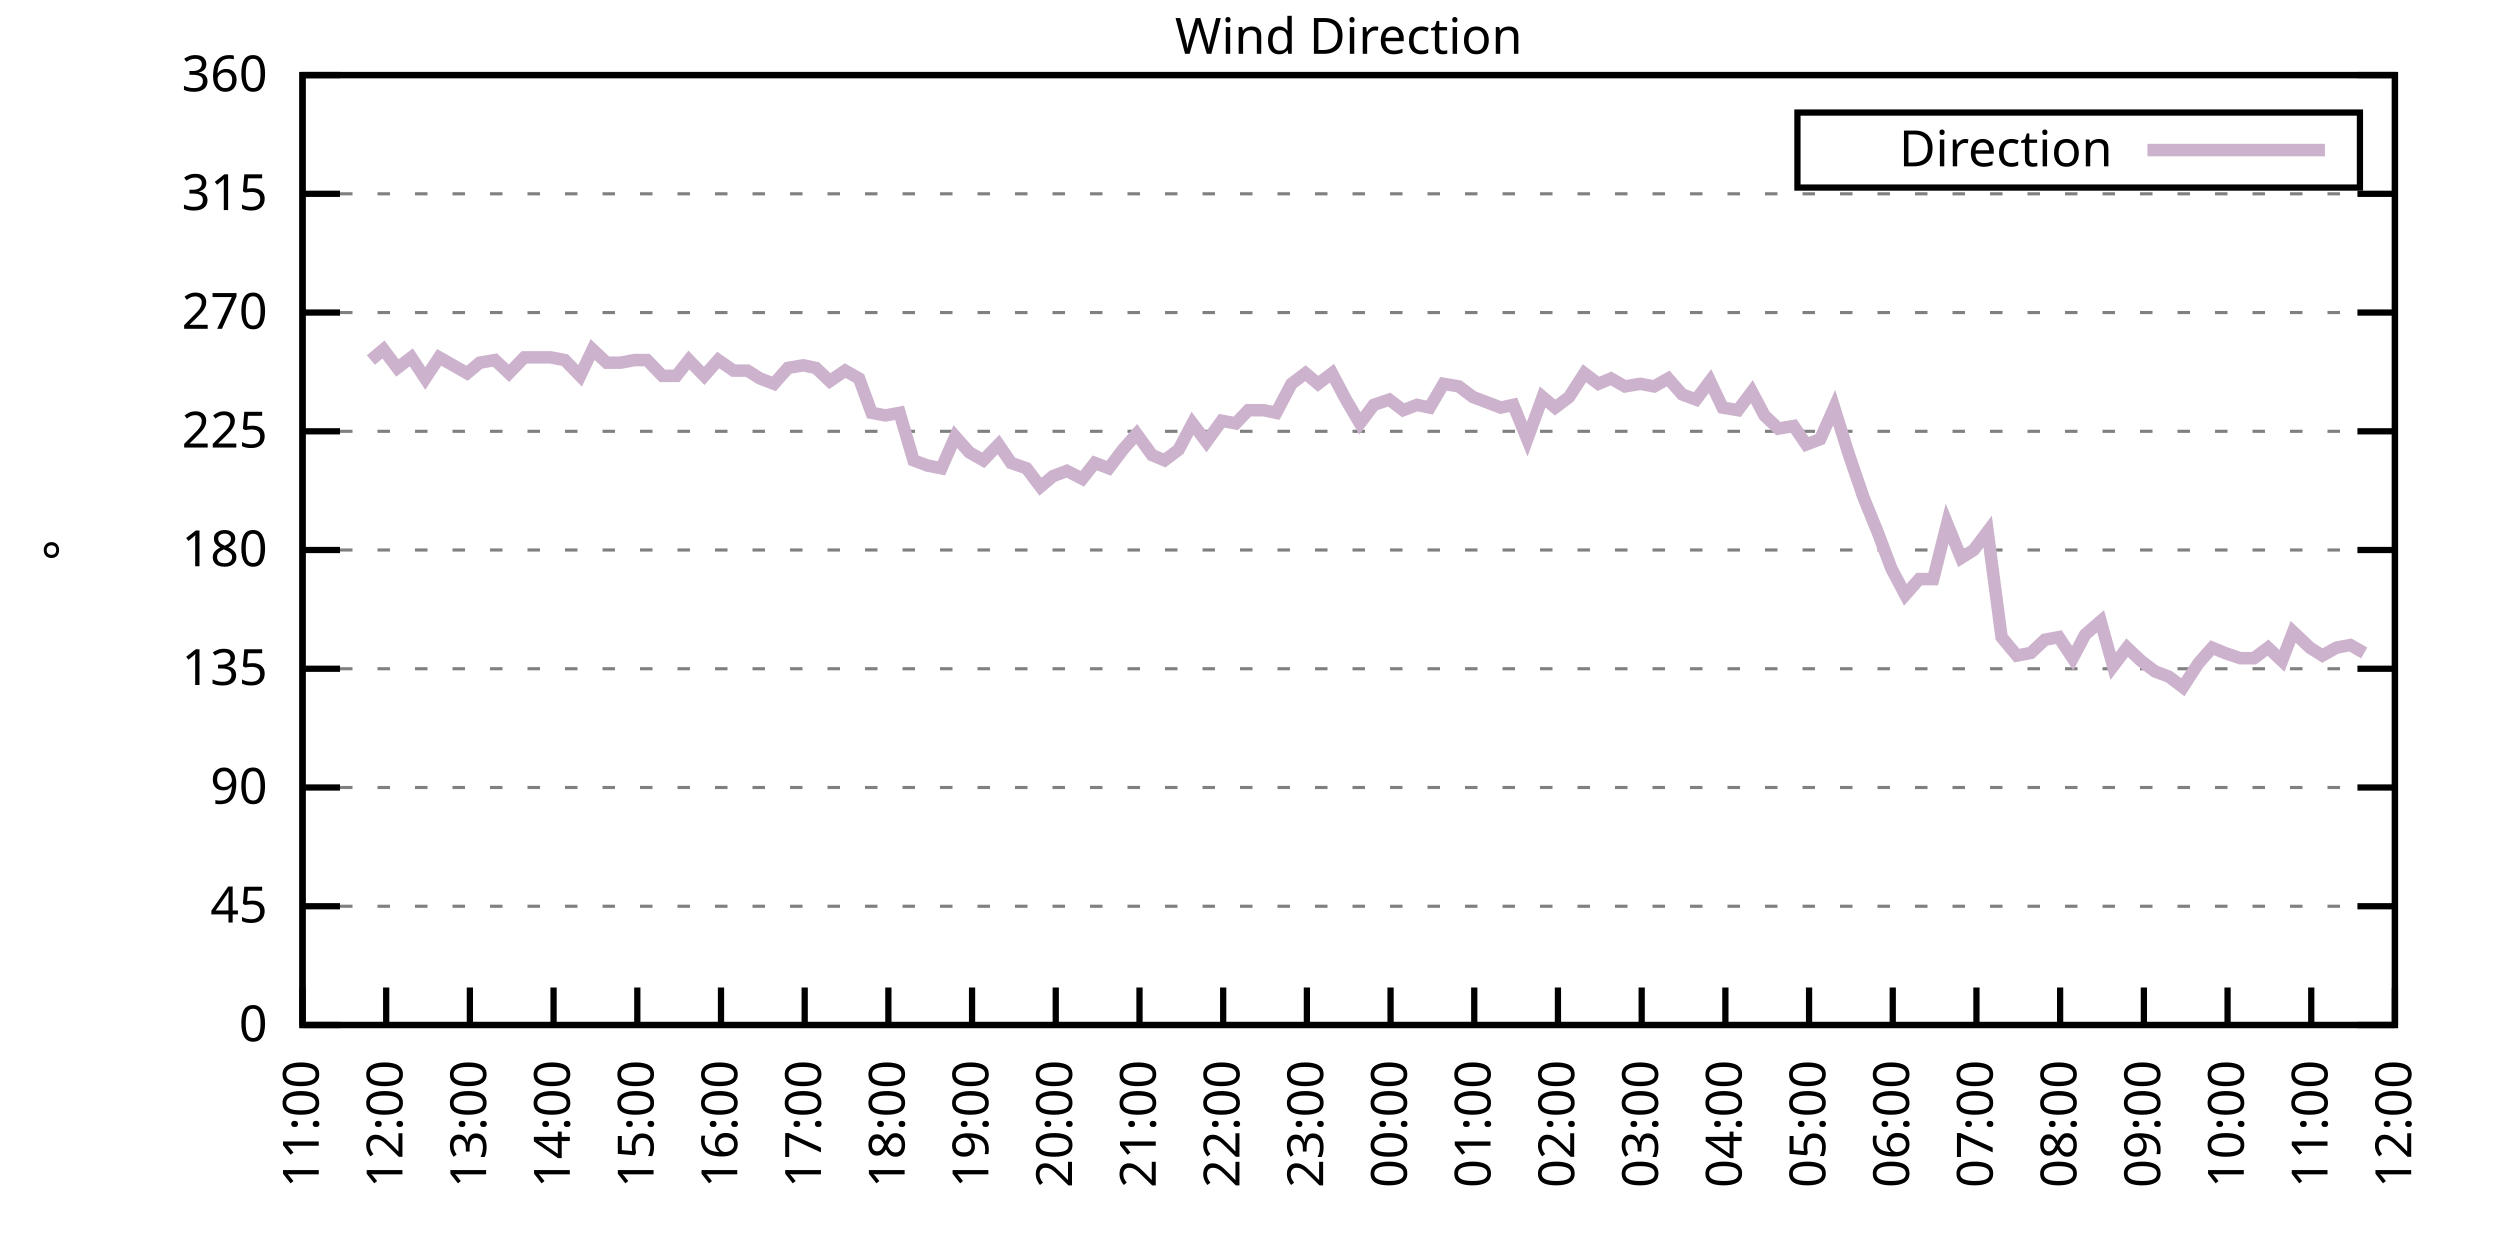
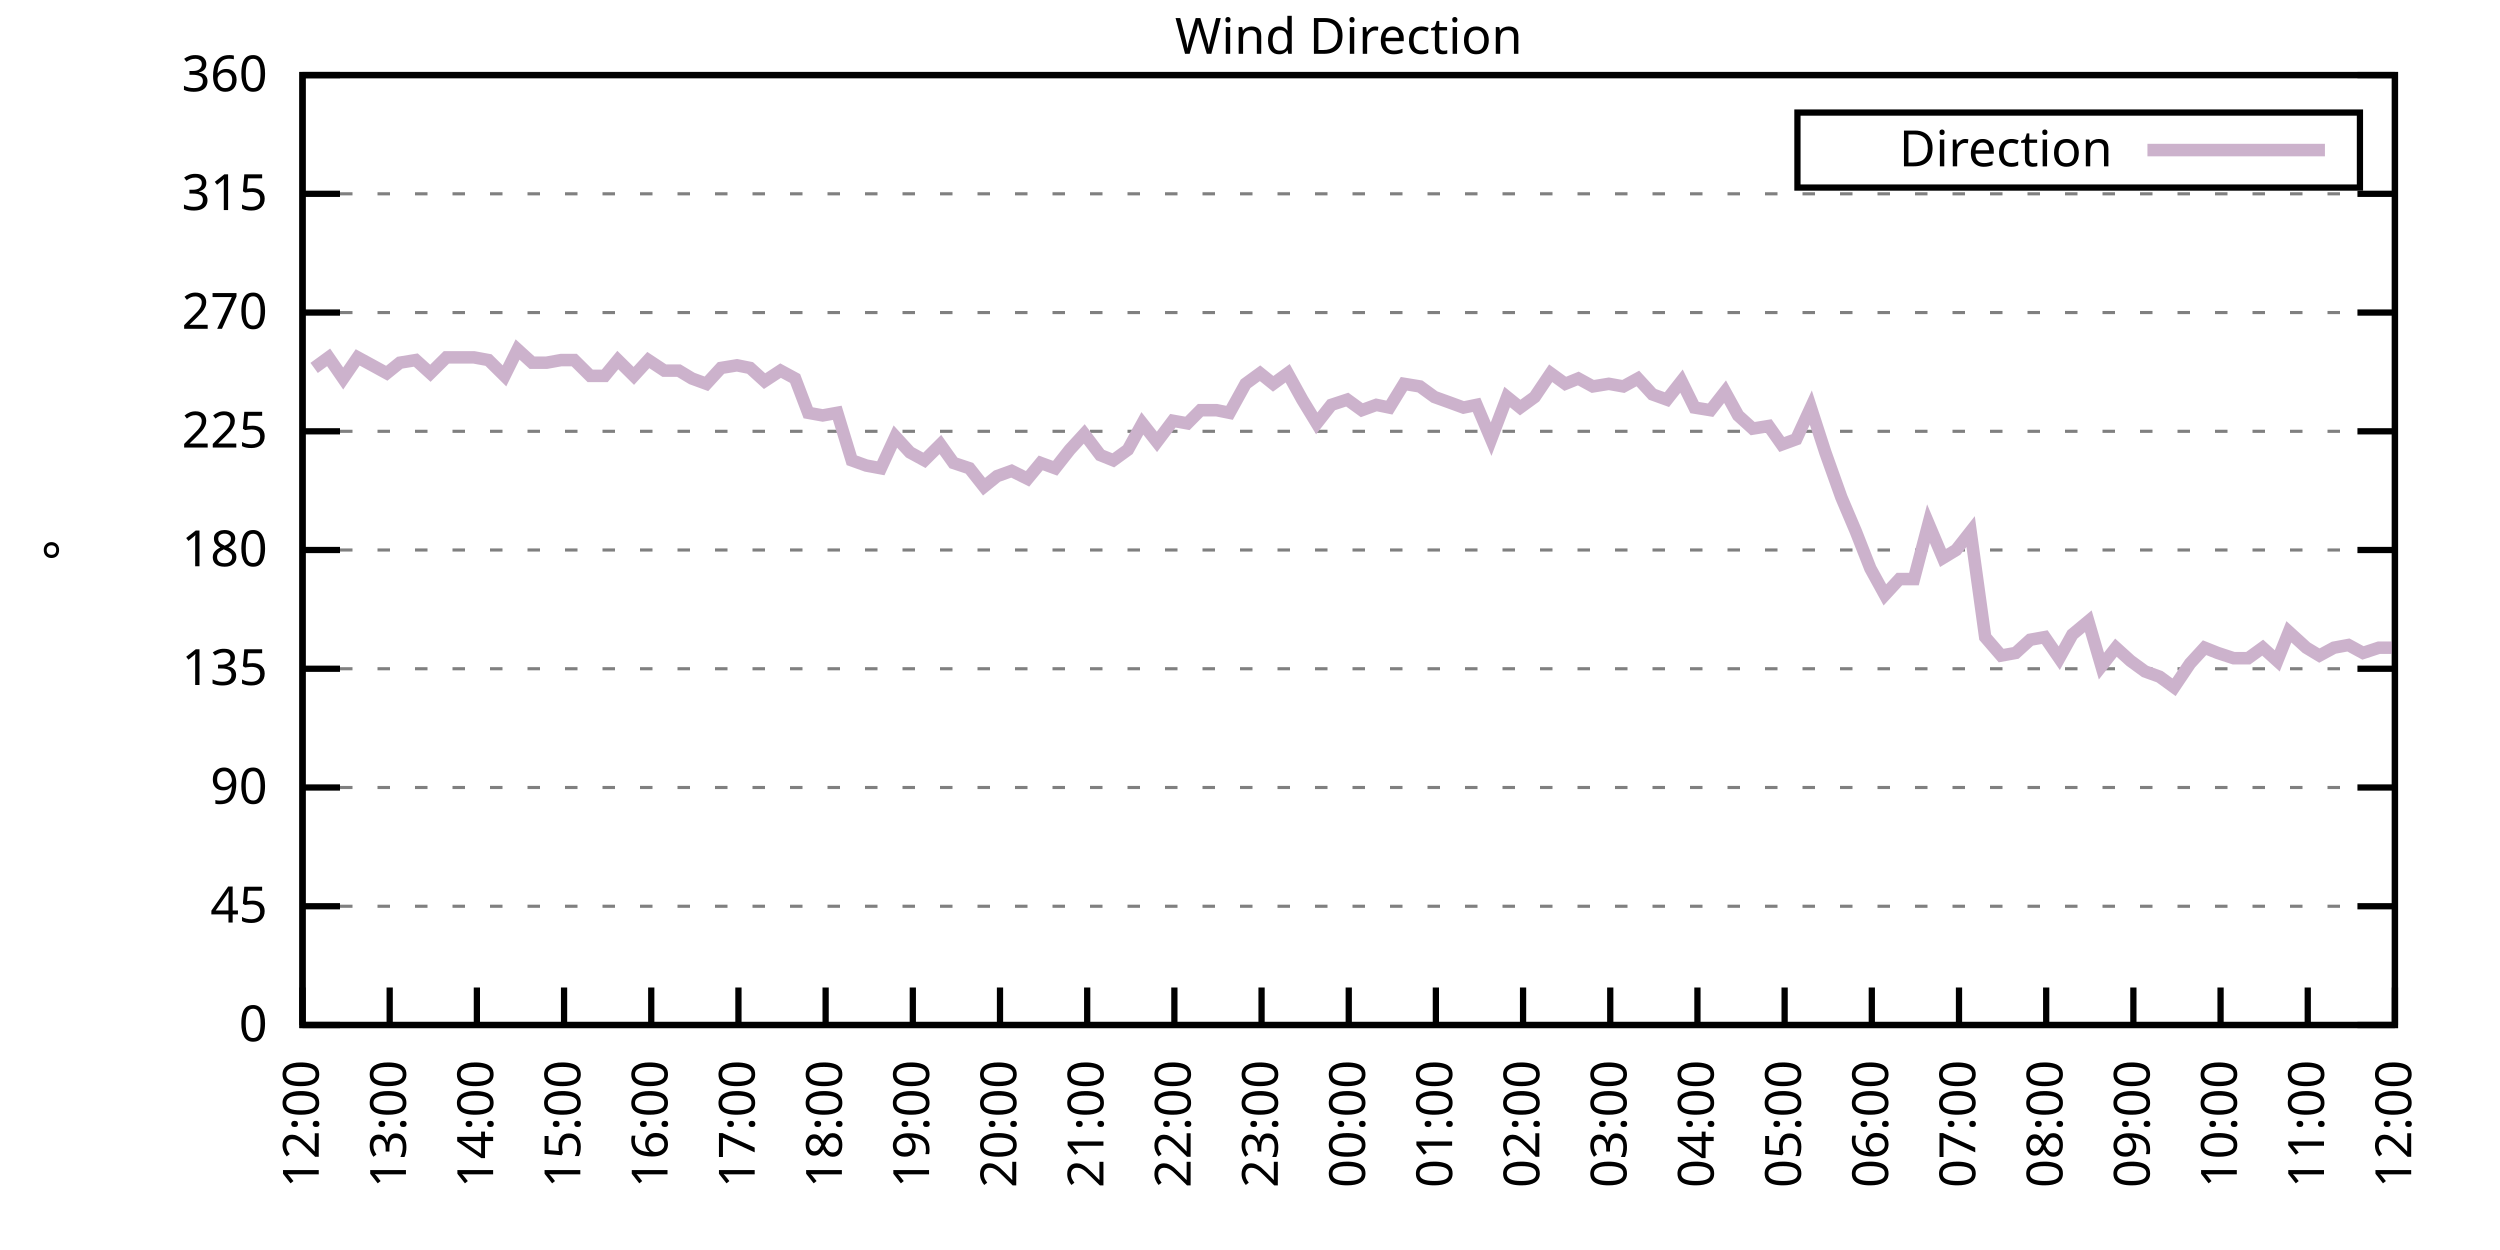
<svg xmlns="http://www.w3.org/2000/svg" xmlns:xlink="http://www.w3.org/1999/xlink" width="400" height="200" viewBox="0 0 400 200">
  <g id="gnuplot_canvas">
    <rect x="0" y="0" width="400" height="200" fill="none" />
    <defs>
      <circle id="gpDot" r="0.5" stroke-width="0.5" stroke="currentColor" />
      <path id="gpPt0" stroke-width="0.333" stroke="currentColor" d="M-1,0 h2 M0,-1 v2" />
      <path id="gpPt1" stroke-width="0.333" stroke="currentColor" d="M-1,-1 L1,1 M1,-1 L-1,1" />
      <path id="gpPt2" stroke-width="0.333" stroke="currentColor" d="M-1,0 L1,0 M0,-1 L0,1 M-1,-1 L1,1 M-1,1 L1,-1" />
      <rect id="gpPt3" stroke-width="0.333" stroke="currentColor" x="-1" y="-1" width="2" height="2" />
      <rect id="gpPt4" stroke-width="0.333" stroke="currentColor" fill="currentColor" x="-1" y="-1" width="2" height="2" />
      <circle id="gpPt5" stroke-width="0.333" stroke="currentColor" cx="0" cy="0" r="1" />
      <use xlink:href="#gpPt5" id="gpPt6" fill="currentColor" stroke="none" />
      <path id="gpPt7" stroke-width="0.333" stroke="currentColor" d="M0,-1.33 L-1.33,0.67 L1.33,0.67 z" />
      <use xlink:href="#gpPt7" id="gpPt8" fill="currentColor" stroke="none" />
      <use xlink:href="#gpPt7" id="gpPt9" stroke="currentColor" transform="rotate(180)" />
      <use xlink:href="#gpPt9" id="gpPt10" fill="currentColor" stroke="none" />
      <use xlink:href="#gpPt3" id="gpPt11" stroke="currentColor" transform="rotate(45)" />
      <use xlink:href="#gpPt11" id="gpPt12" fill="currentColor" stroke="none" />
      <path id="gpPt13" stroke-width="0.333" stroke="currentColor" d="M0,1.330 L1.265,0.411 L0.782,-1.067 L-0.782,-1.076 L-1.265,0.411 z" />
      <use xlink:href="#gpPt13" id="gpPt14" fill="currentColor" stroke="none" />
      <filter id="textbox" filterUnits="objectBoundingBox" x="0" y="0" height="1" width="1">
        <feFlood flood-color="white" flood-opacity="1" result="bgnd" />
        <feComposite in="SourceGraphic" in2="bgnd" operator="atop" />
      </filter>
      <filter id="greybox" filterUnits="objectBoundingBox" x="0" y="0" height="1" width="1">
        <feFlood flood-color="lightgrey" flood-opacity="1" result="grey" />
        <feComposite in="SourceGraphic" in2="grey" operator="atop" />
      </filter>
    </defs>
    <g fill="none" color="white" stroke="currentColor" stroke-width="1.00" stroke-linecap="butt" stroke-linejoin="miter">
</g>
    <g fill="none" color="black" stroke="currentColor" stroke-width="1.00" stroke-linecap="butt" stroke-linejoin="miter">
      <g stroke="none" shape-rendering="crispEdges">
        <polygon fill="rgb(255, 255, 255)" points="48.40,164.00 383.18,164.00 383.18,12.02 48.40,12.02 " />
      </g>
    </g>
    <g fill="none" color="black" stroke="currentColor" stroke-width="1.00" stroke-linecap="butt" stroke-linejoin="miter">
</g>
    <g fill="none" color="black" stroke="black" stroke-width="0.50" stroke-linecap="butt" stroke-linejoin="miter">
</g>
    <g fill="none" color="gray" stroke="currentColor" stroke-width="0.50" stroke-linecap="butt" stroke-linejoin="miter">
      <path stroke="gray" stroke-dasharray="2,4" class="gridline" d="M48.40,164.00 L383.19,164.00  " />
    </g>
    <g fill="none" color="gray" stroke="gray" stroke-width="1.00" stroke-linecap="butt" stroke-linejoin="miter">
</g>
    <g fill="none" color="black" stroke="currentColor" stroke-width="1.00" stroke-linecap="butt" stroke-linejoin="miter">
      <path stroke="black" d="M48.40,164.00 L54.40,164.00 M383.19,164.00 L377.19,164.00  " />
      <g transform="translate(42.80,166.60)" stroke="none" fill="black" font-family="Sans" font-size="8.00" text-anchor="end">
        <text>
          <tspan font-family="Sans"> 0</tspan>
        </text>
      </g>
    </g>
    <g fill="none" color="black" stroke="currentColor" stroke-width="1.00" stroke-linecap="butt" stroke-linejoin="miter">
</g>
    <g fill="none" color="black" stroke="black" stroke-width="0.50" stroke-linecap="butt" stroke-linejoin="miter">
</g>
    <g fill="none" color="gray" stroke="currentColor" stroke-width="0.50" stroke-linecap="butt" stroke-linejoin="miter">
      <path stroke="gray" stroke-dasharray="2,4" class="gridline" d="M48.40,145.00 L383.19,145.00  " />
    </g>
    <g fill="none" color="gray" stroke="gray" stroke-width="1.00" stroke-linecap="butt" stroke-linejoin="miter">
</g>
    <g fill="none" color="black" stroke="currentColor" stroke-width="1.00" stroke-linecap="butt" stroke-linejoin="miter">
      <path stroke="black" d="M48.40,145.00 L54.40,145.00 M383.19,145.00 L377.19,145.00  " />
      <g transform="translate(42.80,147.60)" stroke="none" fill="black" font-family="Sans" font-size="8.00" text-anchor="end">
        <text>
          <tspan font-family="Sans"> 45</tspan>
        </text>
      </g>
    </g>
    <g fill="none" color="black" stroke="currentColor" stroke-width="1.00" stroke-linecap="butt" stroke-linejoin="miter">
</g>
    <g fill="none" color="black" stroke="black" stroke-width="0.50" stroke-linecap="butt" stroke-linejoin="miter">
</g>
    <g fill="none" color="gray" stroke="currentColor" stroke-width="0.50" stroke-linecap="butt" stroke-linejoin="miter">
      <path stroke="gray" stroke-dasharray="2,4" class="gridline" d="M48.40,126.00 L383.19,126.00  " />
    </g>
    <g fill="none" color="gray" stroke="gray" stroke-width="1.00" stroke-linecap="butt" stroke-linejoin="miter">
</g>
    <g fill="none" color="black" stroke="currentColor" stroke-width="1.00" stroke-linecap="butt" stroke-linejoin="miter">
      <path stroke="black" d="M48.40,126.00 L54.40,126.00 M383.19,126.00 L377.19,126.00  " />
      <g transform="translate(42.80,128.60)" stroke="none" fill="black" font-family="Sans" font-size="8.00" text-anchor="end">
        <text>
          <tspan font-family="Sans"> 90</tspan>
        </text>
      </g>
    </g>
    <g fill="none" color="black" stroke="currentColor" stroke-width="1.00" stroke-linecap="butt" stroke-linejoin="miter">
</g>
    <g fill="none" color="black" stroke="black" stroke-width="0.50" stroke-linecap="butt" stroke-linejoin="miter">
</g>
    <g fill="none" color="gray" stroke="currentColor" stroke-width="0.50" stroke-linecap="butt" stroke-linejoin="miter">
      <path stroke="gray" stroke-dasharray="2,4" class="gridline" d="M48.40,107.00 L383.19,107.00  " />
    </g>
    <g fill="none" color="gray" stroke="gray" stroke-width="1.00" stroke-linecap="butt" stroke-linejoin="miter">
</g>
    <g fill="none" color="black" stroke="currentColor" stroke-width="1.00" stroke-linecap="butt" stroke-linejoin="miter">
      <path stroke="black" d="M48.40,107.00 L54.40,107.00 M383.19,107.00 L377.19,107.00  " />
      <g transform="translate(42.80,109.60)" stroke="none" fill="black" font-family="Sans" font-size="8.00" text-anchor="end">
        <text>
          <tspan font-family="Sans"> 135</tspan>
        </text>
      </g>
    </g>
    <g fill="none" color="black" stroke="currentColor" stroke-width="1.00" stroke-linecap="butt" stroke-linejoin="miter">
</g>
    <g fill="none" color="black" stroke="black" stroke-width="0.50" stroke-linecap="butt" stroke-linejoin="miter">
</g>
    <g fill="none" color="gray" stroke="currentColor" stroke-width="0.50" stroke-linecap="butt" stroke-linejoin="miter">
      <path stroke="gray" stroke-dasharray="2,4" class="gridline" d="M48.40,88.00 L383.19,88.00  " />
    </g>
    <g fill="none" color="gray" stroke="gray" stroke-width="1.00" stroke-linecap="butt" stroke-linejoin="miter">
</g>
    <g fill="none" color="black" stroke="currentColor" stroke-width="1.00" stroke-linecap="butt" stroke-linejoin="miter">
      <path stroke="black" d="M48.40,88.00 L54.40,88.00 M383.19,88.00 L377.19,88.00  " />
      <g transform="translate(42.80,90.60)" stroke="none" fill="black" font-family="Sans" font-size="8.00" text-anchor="end">
        <text>
          <tspan font-family="Sans"> 180</tspan>
        </text>
      </g>
    </g>
    <g fill="none" color="black" stroke="currentColor" stroke-width="1.00" stroke-linecap="butt" stroke-linejoin="miter">
</g>
    <g fill="none" color="black" stroke="black" stroke-width="0.50" stroke-linecap="butt" stroke-linejoin="miter">
</g>
    <g fill="none" color="gray" stroke="currentColor" stroke-width="0.50" stroke-linecap="butt" stroke-linejoin="miter">
      <path stroke="gray" stroke-dasharray="2,4" class="gridline" d="M48.40,69.01 L383.19,69.01  " />
    </g>
    <g fill="none" color="gray" stroke="gray" stroke-width="1.00" stroke-linecap="butt" stroke-linejoin="miter">
</g>
    <g fill="none" color="black" stroke="currentColor" stroke-width="1.00" stroke-linecap="butt" stroke-linejoin="miter">
      <path stroke="black" d="M48.40,69.01 L54.40,69.01 M383.19,69.01 L377.19,69.01  " />
      <g transform="translate(42.80,71.61)" stroke="none" fill="black" font-family="Sans" font-size="8.00" text-anchor="end">
        <text>
          <tspan font-family="Sans"> 225</tspan>
        </text>
      </g>
    </g>
    <g fill="none" color="black" stroke="currentColor" stroke-width="1.00" stroke-linecap="butt" stroke-linejoin="miter">
</g>
    <g fill="none" color="black" stroke="black" stroke-width="0.50" stroke-linecap="butt" stroke-linejoin="miter">
</g>
    <g fill="none" color="gray" stroke="currentColor" stroke-width="0.50" stroke-linecap="butt" stroke-linejoin="miter">
      <path stroke="gray" stroke-dasharray="2,4" class="gridline" d="M48.40,50.01 L383.19,50.01  " />
    </g>
    <g fill="none" color="gray" stroke="gray" stroke-width="1.00" stroke-linecap="butt" stroke-linejoin="miter">
</g>
    <g fill="none" color="black" stroke="currentColor" stroke-width="1.00" stroke-linecap="butt" stroke-linejoin="miter">
      <path stroke="black" d="M48.40,50.01 L54.40,50.01 M383.19,50.01 L377.19,50.01  " />
      <g transform="translate(42.80,52.61)" stroke="none" fill="black" font-family="Sans" font-size="8.00" text-anchor="end">
        <text>
          <tspan font-family="Sans"> 270</tspan>
        </text>
      </g>
    </g>
    <g fill="none" color="black" stroke="currentColor" stroke-width="1.00" stroke-linecap="butt" stroke-linejoin="miter">
</g>
    <g fill="none" color="black" stroke="black" stroke-width="0.50" stroke-linecap="butt" stroke-linejoin="miter">
</g>
    <g fill="none" color="gray" stroke="currentColor" stroke-width="0.50" stroke-linecap="butt" stroke-linejoin="miter">
      <path stroke="gray" stroke-dasharray="2,4" class="gridline" d="M48.40,31.01 L383.19,31.01  " />
    </g>
    <g fill="none" color="gray" stroke="gray" stroke-width="1.00" stroke-linecap="butt" stroke-linejoin="miter">
</g>
    <g fill="none" color="black" stroke="currentColor" stroke-width="1.00" stroke-linecap="butt" stroke-linejoin="miter">
      <path stroke="black" d="M48.40,31.01 L54.40,31.01 M383.19,31.01 L377.19,31.01  " />
      <g transform="translate(42.80,33.61)" stroke="none" fill="black" font-family="Sans" font-size="8.00" text-anchor="end">
        <text>
          <tspan font-family="Sans"> 315</tspan>
        </text>
      </g>
    </g>
    <g fill="none" color="black" stroke="currentColor" stroke-width="1.00" stroke-linecap="butt" stroke-linejoin="miter">
</g>
    <g fill="none" color="black" stroke="black" stroke-width="0.50" stroke-linecap="butt" stroke-linejoin="miter">
</g>
    <g fill="none" color="gray" stroke="currentColor" stroke-width="0.50" stroke-linecap="butt" stroke-linejoin="miter">
      <path stroke="gray" stroke-dasharray="2,4" class="gridline" d="M48.40,12.01 L383.19,12.01  " />
    </g>
    <g fill="none" color="gray" stroke="gray" stroke-width="1.00" stroke-linecap="butt" stroke-linejoin="miter">
</g>
    <g fill="none" color="black" stroke="currentColor" stroke-width="1.00" stroke-linecap="butt" stroke-linejoin="miter">
      <path stroke="black" d="M48.40,12.01 L54.40,12.01 M383.19,12.01 L377.19,12.01  " />
      <g transform="translate(42.80,14.61)" stroke="none" fill="black" font-family="Sans" font-size="8.00" text-anchor="end">
        <text>
          <tspan font-family="Sans"> 360</tspan>
        </text>
      </g>
    </g>
    <g fill="none" color="black" stroke="currentColor" stroke-width="1.00" stroke-linecap="butt" stroke-linejoin="miter">
      <path stroke="black" d="M48.40,164.00 L48.40,158.00  " />
      <g transform="translate(51.00,169.60) rotate(270.00)" stroke="none" fill="black" font-family="Sans" font-size="8.00" text-anchor="end">
        <text>
-           <tspan font-family="Sans">11:00</tspan>
-         </text>
-       </g>
-     </g>
-     <g fill="none" color="black" stroke="currentColor" stroke-width="1.00" stroke-linecap="butt" stroke-linejoin="miter">
-       <path stroke="black" d="M61.79,164.00 L61.79,158.00  " />
-       <g transform="translate(64.39,169.60) rotate(270.00)" stroke="none" fill="black" font-family="Sans" font-size="8.00" text-anchor="end">
-         <text>
          <tspan font-family="Sans">12:00</tspan>
        </text>
      </g>
    </g>
    <g fill="none" color="black" stroke="currentColor" stroke-width="1.00" stroke-linecap="butt" stroke-linejoin="miter">
-       <path stroke="black" d="M75.18,164.00 L75.18,158.00  " />
-       <g transform="translate(77.78,169.60) rotate(270.00)" stroke="none" fill="black" font-family="Sans" font-size="8.00" text-anchor="end">
+       <path stroke="black" d="M62.35,164.00 L62.35,158.00  " />
+       <g transform="translate(64.95,169.60) rotate(270.00)" stroke="none" fill="black" font-family="Sans" font-size="8.00" text-anchor="end">
        <text>
          <tspan font-family="Sans">13:00</tspan>
        </text>
      </g>
    </g>
    <g fill="none" color="black" stroke="currentColor" stroke-width="1.00" stroke-linecap="butt" stroke-linejoin="miter">
-       <path stroke="black" d="M88.57,164.00 L88.57,158.00  " />
-       <g transform="translate(91.17,169.60) rotate(270.00)" stroke="none" fill="black" font-family="Sans" font-size="8.00" text-anchor="end">
+       <path stroke="black" d="M76.30,164.00 L76.30,158.00  " />
+       <g transform="translate(78.90,169.60) rotate(270.00)" stroke="none" fill="black" font-family="Sans" font-size="8.00" text-anchor="end">
        <text>
          <tspan font-family="Sans">14:00</tspan>
        </text>
      </g>
    </g>
    <g fill="none" color="black" stroke="currentColor" stroke-width="1.00" stroke-linecap="butt" stroke-linejoin="miter">
-       <path stroke="black" d="M101.97,164.00 L101.97,158.00  " />
-       <g transform="translate(104.57,169.60) rotate(270.00)" stroke="none" fill="black" font-family="Sans" font-size="8.00" text-anchor="end">
+       <path stroke="black" d="M90.25,164.00 L90.25,158.00  " />
+       <g transform="translate(92.85,169.60) rotate(270.00)" stroke="none" fill="black" font-family="Sans" font-size="8.00" text-anchor="end">
        <text>
          <tspan font-family="Sans">15:00</tspan>
        </text>
      </g>
    </g>
    <g fill="none" color="black" stroke="currentColor" stroke-width="1.00" stroke-linecap="butt" stroke-linejoin="miter">
-       <path stroke="black" d="M115.36,164.00 L115.36,158.00  " />
-       <g transform="translate(117.96,169.60) rotate(270.00)" stroke="none" fill="black" font-family="Sans" font-size="8.00" text-anchor="end">
+       <path stroke="black" d="M104.20,164.00 L104.20,158.00  " />
+       <g transform="translate(106.80,169.60) rotate(270.00)" stroke="none" fill="black" font-family="Sans" font-size="8.00" text-anchor="end">
        <text>
          <tspan font-family="Sans">16:00</tspan>
        </text>
      </g>
    </g>
    <g fill="none" color="black" stroke="currentColor" stroke-width="1.00" stroke-linecap="butt" stroke-linejoin="miter">
-       <path stroke="black" d="M128.75,164.00 L128.75,158.00  " />
-       <g transform="translate(131.35,169.60) rotate(270.00)" stroke="none" fill="black" font-family="Sans" font-size="8.00" text-anchor="end">
+       <path stroke="black" d="M118.15,164.00 L118.15,158.00  " />
+       <g transform="translate(120.75,169.60) rotate(270.00)" stroke="none" fill="black" font-family="Sans" font-size="8.00" text-anchor="end">
        <text>
          <tspan font-family="Sans">17:00</tspan>
        </text>
      </g>
    </g>
    <g fill="none" color="black" stroke="currentColor" stroke-width="1.00" stroke-linecap="butt" stroke-linejoin="miter">
-       <path stroke="black" d="M142.14,164.00 L142.14,158.00  " />
-       <g transform="translate(144.74,169.60) rotate(270.00)" stroke="none" fill="black" font-family="Sans" font-size="8.00" text-anchor="end">
+       <path stroke="black" d="M132.10,164.00 L132.10,158.00  " />
+       <g transform="translate(134.70,169.60) rotate(270.00)" stroke="none" fill="black" font-family="Sans" font-size="8.00" text-anchor="end">
        <text>
          <tspan font-family="Sans">18:00</tspan>
        </text>
      </g>
    </g>
    <g fill="none" color="black" stroke="currentColor" stroke-width="1.00" stroke-linecap="butt" stroke-linejoin="miter">
-       <path stroke="black" d="M155.53,164.00 L155.53,158.00  " />
-       <g transform="translate(158.13,169.60) rotate(270.00)" stroke="none" fill="black" font-family="Sans" font-size="8.00" text-anchor="end">
+       <path stroke="black" d="M146.05,164.00 L146.05,158.00  " />
+       <g transform="translate(148.65,169.60) rotate(270.00)" stroke="none" fill="black" font-family="Sans" font-size="8.00" text-anchor="end">
        <text>
          <tspan font-family="Sans">19:00</tspan>
        </text>
      </g>
    </g>
    <g fill="none" color="black" stroke="currentColor" stroke-width="1.00" stroke-linecap="butt" stroke-linejoin="miter">
-       <path stroke="black" d="M168.92,164.00 L168.92,158.00  " />
-       <g transform="translate(171.52,169.60) rotate(270.00)" stroke="none" fill="black" font-family="Sans" font-size="8.00" text-anchor="end">
+       <path stroke="black" d="M160.00,164.00 L160.00,158.00  " />
+       <g transform="translate(162.60,169.60) rotate(270.00)" stroke="none" fill="black" font-family="Sans" font-size="8.00" text-anchor="end">
        <text>
          <tspan font-family="Sans">20:00</tspan>
        </text>
      </g>
    </g>
    <g fill="none" color="black" stroke="currentColor" stroke-width="1.00" stroke-linecap="butt" stroke-linejoin="miter">
-       <path stroke="black" d="M182.32,164.00 L182.32,158.00  " />
-       <g transform="translate(184.92,169.60) rotate(270.00)" stroke="none" fill="black" font-family="Sans" font-size="8.00" text-anchor="end">
+       <path stroke="black" d="M173.95,164.00 L173.95,158.00  " />
+       <g transform="translate(176.55,169.60) rotate(270.00)" stroke="none" fill="black" font-family="Sans" font-size="8.00" text-anchor="end">
        <text>
          <tspan font-family="Sans">21:00</tspan>
        </text>
      </g>
    </g>
    <g fill="none" color="black" stroke="currentColor" stroke-width="1.00" stroke-linecap="butt" stroke-linejoin="miter">
-       <path stroke="black" d="M195.71,164.00 L195.71,158.00  " />
-       <g transform="translate(198.31,169.60) rotate(270.00)" stroke="none" fill="black" font-family="Sans" font-size="8.00" text-anchor="end">
+       <path stroke="black" d="M187.90,164.00 L187.90,158.00  " />
+       <g transform="translate(190.50,169.60) rotate(270.00)" stroke="none" fill="black" font-family="Sans" font-size="8.00" text-anchor="end">
        <text>
          <tspan font-family="Sans">22:00</tspan>
        </text>
      </g>
    </g>
    <g fill="none" color="black" stroke="currentColor" stroke-width="1.00" stroke-linecap="butt" stroke-linejoin="miter">
-       <path stroke="black" d="M209.10,164.00 L209.10,158.00  " />
-       <g transform="translate(211.70,169.60) rotate(270.00)" stroke="none" fill="black" font-family="Sans" font-size="8.00" text-anchor="end">
+       <path stroke="black" d="M201.85,164.00 L201.85,158.00  " />
+       <g transform="translate(204.45,169.60) rotate(270.00)" stroke="none" fill="black" font-family="Sans" font-size="8.00" text-anchor="end">
        <text>
          <tspan font-family="Sans">23:00</tspan>
        </text>
      </g>
    </g>
    <g fill="none" color="black" stroke="currentColor" stroke-width="1.00" stroke-linecap="butt" stroke-linejoin="miter">
-       <path stroke="black" d="M222.49,164.00 L222.49,158.00  " />
-       <g transform="translate(225.09,169.60) rotate(270.00)" stroke="none" fill="black" font-family="Sans" font-size="8.00" text-anchor="end">
+       <path stroke="black" d="M215.80,164.00 L215.80,158.00  " />
+       <g transform="translate(218.40,169.60) rotate(270.00)" stroke="none" fill="black" font-family="Sans" font-size="8.00" text-anchor="end">
        <text>
          <tspan font-family="Sans">00:00</tspan>
        </text>
      </g>
    </g>
    <g fill="none" color="black" stroke="currentColor" stroke-width="1.00" stroke-linecap="butt" stroke-linejoin="miter">
-       <path stroke="black" d="M235.88,164.00 L235.88,158.00  " />
-       <g transform="translate(238.48,169.60) rotate(270.00)" stroke="none" fill="black" font-family="Sans" font-size="8.00" text-anchor="end">
+       <path stroke="black" d="M229.74,164.00 L229.74,158.00  " />
+       <g transform="translate(232.34,169.60) rotate(270.00)" stroke="none" fill="black" font-family="Sans" font-size="8.00" text-anchor="end">
        <text>
          <tspan font-family="Sans">01:00</tspan>
        </text>
      </g>
    </g>
    <g fill="none" color="black" stroke="currentColor" stroke-width="1.00" stroke-linecap="butt" stroke-linejoin="miter">
-       <path stroke="black" d="M249.27,164.00 L249.27,158.00  " />
-       <g transform="translate(251.87,169.60) rotate(270.00)" stroke="none" fill="black" font-family="Sans" font-size="8.00" text-anchor="end">
+       <path stroke="black" d="M243.69,164.00 L243.69,158.00  " />
+       <g transform="translate(246.29,169.60) rotate(270.00)" stroke="none" fill="black" font-family="Sans" font-size="8.00" text-anchor="end">
        <text>
          <tspan font-family="Sans">02:00</tspan>
        </text>
      </g>
    </g>
    <g fill="none" color="black" stroke="currentColor" stroke-width="1.00" stroke-linecap="butt" stroke-linejoin="miter">
-       <path stroke="black" d="M262.67,164.00 L262.67,158.00  " />
-       <g transform="translate(265.27,169.60) rotate(270.00)" stroke="none" fill="black" font-family="Sans" font-size="8.00" text-anchor="end">
+       <path stroke="black" d="M257.64,164.00 L257.64,158.00  " />
+       <g transform="translate(260.24,169.60) rotate(270.00)" stroke="none" fill="black" font-family="Sans" font-size="8.00" text-anchor="end">
        <text>
          <tspan font-family="Sans">03:00</tspan>
        </text>
      </g>
    </g>
    <g fill="none" color="black" stroke="currentColor" stroke-width="1.00" stroke-linecap="butt" stroke-linejoin="miter">
-       <path stroke="black" d="M276.06,164.00 L276.06,158.00  " />
-       <g transform="translate(278.66,169.60) rotate(270.00)" stroke="none" fill="black" font-family="Sans" font-size="8.00" text-anchor="end">
+       <path stroke="black" d="M271.59,164.00 L271.59,158.00  " />
+       <g transform="translate(274.19,169.60) rotate(270.00)" stroke="none" fill="black" font-family="Sans" font-size="8.00" text-anchor="end">
        <text>
          <tspan font-family="Sans">04:00</tspan>
        </text>
      </g>
    </g>
    <g fill="none" color="black" stroke="currentColor" stroke-width="1.00" stroke-linecap="butt" stroke-linejoin="miter">
-       <path stroke="black" d="M289.45,164.00 L289.45,158.00  " />
-       <g transform="translate(292.05,169.60) rotate(270.00)" stroke="none" fill="black" font-family="Sans" font-size="8.00" text-anchor="end">
+       <path stroke="black" d="M285.54,164.00 L285.54,158.00  " />
+       <g transform="translate(288.14,169.60) rotate(270.00)" stroke="none" fill="black" font-family="Sans" font-size="8.00" text-anchor="end">
        <text>
          <tspan font-family="Sans">05:00</tspan>
        </text>
      </g>
    </g>
    <g fill="none" color="black" stroke="currentColor" stroke-width="1.00" stroke-linecap="butt" stroke-linejoin="miter">
-       <path stroke="black" d="M302.84,164.00 L302.84,158.00  " />
-       <g transform="translate(305.44,169.60) rotate(270.00)" stroke="none" fill="black" font-family="Sans" font-size="8.00" text-anchor="end">
+       <path stroke="black" d="M299.49,164.00 L299.49,158.00  " />
+       <g transform="translate(302.09,169.60) rotate(270.00)" stroke="none" fill="black" font-family="Sans" font-size="8.00" text-anchor="end">
        <text>
          <tspan font-family="Sans">06:00</tspan>
        </text>
      </g>
    </g>
    <g fill="none" color="black" stroke="currentColor" stroke-width="1.00" stroke-linecap="butt" stroke-linejoin="miter">
-       <path stroke="black" d="M316.23,164.00 L316.23,158.00  " />
-       <g transform="translate(318.83,169.60) rotate(270.00)" stroke="none" fill="black" font-family="Sans" font-size="8.00" text-anchor="end">
+       <path stroke="black" d="M313.44,164.00 L313.44,158.00  " />
+       <g transform="translate(316.04,169.60) rotate(270.00)" stroke="none" fill="black" font-family="Sans" font-size="8.00" text-anchor="end">
        <text>
          <tspan font-family="Sans">07:00</tspan>
        </text>
      </g>
    </g>
    <g fill="none" color="black" stroke="currentColor" stroke-width="1.00" stroke-linecap="butt" stroke-linejoin="miter">
-       <path stroke="black" d="M329.62,164.00 L329.62,158.00  " />
-       <g transform="translate(332.22,169.60) rotate(270.00)" stroke="none" fill="black" font-family="Sans" font-size="8.00" text-anchor="end">
+       <path stroke="black" d="M327.39,164.00 L327.39,158.00  " />
+       <g transform="translate(329.99,169.60) rotate(270.00)" stroke="none" fill="black" font-family="Sans" font-size="8.00" text-anchor="end">
        <text>
          <tspan font-family="Sans">08:00</tspan>
        </text>
      </g>
    </g>
    <g fill="none" color="black" stroke="currentColor" stroke-width="1.00" stroke-linecap="butt" stroke-linejoin="miter">
-       <path stroke="black" d="M343.02,164.00 L343.02,158.00  " />
-       <g transform="translate(345.62,169.60) rotate(270.00)" stroke="none" fill="black" font-family="Sans" font-size="8.00" text-anchor="end">
+       <path stroke="black" d="M341.34,164.00 L341.34,158.00  " />
+       <g transform="translate(343.94,169.60) rotate(270.00)" stroke="none" fill="black" font-family="Sans" font-size="8.00" text-anchor="end">
        <text>
          <tspan font-family="Sans">09:00</tspan>
        </text>
      </g>
    </g>
    <g fill="none" color="black" stroke="currentColor" stroke-width="1.00" stroke-linecap="butt" stroke-linejoin="miter">
-       <path stroke="black" d="M356.41,164.00 L356.41,158.00  " />
-       <g transform="translate(359.01,169.60) rotate(270.00)" stroke="none" fill="black" font-family="Sans" font-size="8.00" text-anchor="end">
+       <path stroke="black" d="M355.29,164.00 L355.29,158.00  " />
+       <g transform="translate(357.89,169.60) rotate(270.00)" stroke="none" fill="black" font-family="Sans" font-size="8.00" text-anchor="end">
        <text>
          <tspan font-family="Sans">10:00</tspan>
        </text>
      </g>
    </g>
    <g fill="none" color="black" stroke="currentColor" stroke-width="1.00" stroke-linecap="butt" stroke-linejoin="miter">
-       <path stroke="black" d="M369.80,164.00 L369.80,158.00  " />
-       <g transform="translate(372.40,169.60) rotate(270.00)" stroke="none" fill="black" font-family="Sans" font-size="8.00" text-anchor="end">
+       <path stroke="black" d="M369.24,164.00 L369.24,158.00  " />
+       <g transform="translate(371.84,169.60) rotate(270.00)" stroke="none" fill="black" font-family="Sans" font-size="8.00" text-anchor="end">
        <text>
          <tspan font-family="Sans">11:00</tspan>
        </text>
      </g>
    </g>
    <g fill="none" color="black" stroke="currentColor" stroke-width="1.00" stroke-linecap="butt" stroke-linejoin="miter">
      <path stroke="black" d="M383.19,164.00 L383.19,158.00  " />
      <g transform="translate(385.79,169.60) rotate(270.00)" stroke="none" fill="black" font-family="Sans" font-size="8.00" text-anchor="end">
        <text>
          <tspan font-family="Sans">12:00</tspan>
        </text>
      </g>
    </g>
    <g fill="none" color="black" stroke="currentColor" stroke-width="1.00" stroke-linecap="butt" stroke-linejoin="miter">
</g>
    <g fill="none" color="black" stroke="currentColor" stroke-width="1.00" stroke-linecap="butt" stroke-linejoin="miter">
      <path stroke="black" d="M48.40,12.01 L48.40,164.00 L383.19,164.00 L383.19,12.01 L48.40,12.01 Z  " />
    </g>
    <g fill="none" color="black" stroke="currentColor" stroke-width="1.00" stroke-linecap="butt" stroke-linejoin="miter">
</g>
    <g fill="none" color="black" stroke="currentColor" stroke-width="1.00" stroke-linecap="butt" stroke-linejoin="miter">
      <path stroke="black" d="M287.59,30.01 L287.59,18.01 L377.59,18.01 L377.59,30.01 L287.59,30.01 Z  " />
    </g>
    <g id="Wind_direction_plot_1">
      <g fill="none" color="white" stroke="black" stroke-width="2.00" stroke-linecap="butt" stroke-linejoin="miter">
</g>
      <g fill="none" color="black" stroke="currentColor" stroke-width="2.00" stroke-linecap="butt" stroke-linejoin="miter">
        <g transform="translate(337.99,26.61)" stroke="none" fill="black" font-family="Sans" font-size="8.00" text-anchor="end">
          <text>
            <tspan font-family="Sans">Direction</tspan>
          </text>
        </g>
      </g>
      <g fill="none" color="black" stroke="currentColor" stroke-width="2.00" stroke-linecap="butt" stroke-linejoin="miter">
-         <path stroke="rgb(204, 178, 204)" d="M343.59,24.01 L371.99,24.01 M59.34,57.61 L61.35,55.92 L63.58,58.87 L65.81,57.18 L68.04,60.56 L70.27,57.18   L72.50,58.45 L74.74,59.72 L76.75,58.03 L79.20,57.61 L81.43,59.72 L83.89,57.18 L85.67,57.18 L88.13,57.18   L90.36,57.61 L92.82,60.14 L94.82,55.92 L97.06,58.03 L99.29,58.03 L101.52,57.61 L103.53,57.61 L105.98,60.14   L108.22,60.14 L110.22,57.61 L112.68,60.14 L114.91,57.61 L117.37,59.30 L119.60,59.30 L121.61,60.56 L123.84,61.41   L126.07,58.87 L128.53,58.45 L130.54,58.87 L132.77,60.98 L135.22,59.30 L137.45,60.56 L139.46,66.05 L141.69,66.47   L143.93,66.05 L146.16,73.65 L148.39,74.49 L150.62,74.92 L152.85,69.85 L155.09,72.38 L157.32,73.65 L159.77,71.12   L161.78,74.07 L164.24,74.92 L166.47,77.87 L168.48,76.18 L170.71,75.34 L173.17,76.61 L175.17,74.07 L177.41,74.92   L179.64,71.96 L181.87,69.43 L184.32,72.81 L186.33,73.65 L188.57,71.96 L190.80,67.74 L193.03,70.70 L195.48,67.32   L197.72,67.74 L199.73,65.63 L202.18,65.63 L204.19,66.05 L206.64,61.41 L208.88,59.72 L210.88,61.41 L213.12,59.72   L215.35,63.94 L217.58,67.74 L219.81,64.78 L222.27,63.94 L224.50,65.63 L226.73,64.78 L228.74,65.21 L230.97,61.41   L233.43,61.83 L235.66,63.52 L237.89,64.36 L240.12,65.21 L242.13,64.78 L244.36,70.27 L246.82,63.52 L248.83,65.21   L251.06,63.52 L253.51,59.72 L255.75,61.41 L257.76,60.56 L259.99,61.83 L262.44,61.41 L264.67,61.83 L266.91,60.56   L269.14,63.10 L271.37,63.94 L273.60,60.98 L275.61,65.21 L278.07,65.63 L280.30,62.67 L282.31,66.47 L284.54,68.58   L286.99,68.16 L289.00,71.12 L291.23,70.27 L293.47,65.21 L295.70,72.38 L298.15,79.56 L300.39,85.05 L302.62,90.96   L304.85,95.18 L307.08,92.65 L309.31,92.65 L311.54,83.78 L313.78,89.27 L315.79,88.00 L318.02,85.05 L320.25,101.94   L322.70,104.89 L324.94,104.47 L327.17,102.36 L329.40,101.94 L331.63,105.31 L333.64,101.52 L336.10,99.40 L338.10,106.58   L340.34,103.63 L342.57,105.74 L344.80,107.43 L347.03,108.27 L349.26,109.96 L351.72,106.16 L353.95,103.63 L355.96,104.47   L358.42,105.31 L360.65,105.31 L362.88,103.63 L365.11,105.74 L366.90,101.09 L369.58,103.63 L371.58,104.89 L373.82,103.63   L376.05,103.20 L378.28,104.47  " />
+         <path stroke="rgb(204, 178, 204)" d="M343.59,24.01 L371.99,24.01 M50.26,58.87 L52.58,57.18 L54.91,60.56 L57.23,57.18 L59.56,58.45 L61.88,59.72   L63.98,58.03 L66.53,57.61 L68.86,59.72 L71.42,57.18 L73.28,57.18 L75.83,57.18 L78.16,57.61 L80.72,60.14   L82.81,55.92 L85.13,58.03 L87.46,58.03 L89.78,57.61 L91.88,57.61 L94.43,60.14 L96.76,60.14 L98.85,57.61   L101.41,60.14 L103.73,57.61 L106.29,59.30 L108.62,59.30 L110.71,60.56 L113.03,61.41 L115.36,58.87 L117.92,58.45   L120.01,58.87 L122.33,60.98 L124.89,59.30 L127.22,60.56 L129.31,66.05 L131.63,66.47 L133.96,66.05 L136.28,73.65   L138.61,74.49 L140.93,74.92 L143.26,69.85 L145.58,72.38 L147.91,73.65 L150.46,71.12 L152.56,74.07 L155.11,74.92   L157.44,77.87 L159.53,76.18 L161.86,75.34 L164.41,76.61 L166.51,74.07 L168.83,74.92 L171.16,71.96 L173.48,69.43   L176.04,72.81 L178.13,73.65 L180.46,71.96 L182.78,67.74 L185.11,70.70 L187.66,67.32 L189.99,67.74 L192.08,65.63   L194.64,65.63 L196.73,66.05 L199.29,61.41 L201.61,59.72 L203.71,61.41 L206.03,59.72 L208.36,63.94 L210.68,67.74   L213.01,64.78 L215.56,63.94 L217.89,65.63 L220.21,64.78 L222.30,65.21 L224.63,61.41 L227.19,61.83 L229.51,63.52   L231.84,64.36 L234.16,65.21 L236.25,64.78 L238.58,70.27 L241.14,63.52 L243.23,65.21 L245.55,63.52 L248.11,59.72   L250.44,61.41 L252.53,60.56 L254.85,61.83 L257.41,61.41 L259.74,61.83 L262.06,60.56 L264.39,63.10 L266.71,63.94   L269.04,60.98 L271.13,65.21 L273.69,65.63 L276.01,62.67 L278.10,66.47 L280.43,68.58 L282.99,68.16 L285.08,71.12   L287.40,70.27 L289.73,65.21 L292.05,72.38 L294.61,79.56 L296.94,85.05 L299.26,90.96 L301.58,95.18 L303.91,92.65   L306.23,92.65 L308.56,83.78 L310.88,89.27 L312.98,88.00 L315.30,85.05 L317.63,101.94 L320.18,104.89 L322.51,104.47   L324.83,102.36 L327.16,101.94 L329.48,105.31 L331.58,101.52 L334.13,99.40 L336.23,106.58 L338.55,103.63 L340.88,105.74   L343.20,107.43 L345.53,108.27 L347.85,109.96 L350.41,106.16 L352.73,103.63 L354.83,104.47 L357.38,105.31 L359.71,105.31   L362.03,103.63 L364.36,105.74 L366.22,101.09 L369.01,103.63 L371.10,104.89 L373.43,103.63 L375.75,103.20 L378.08,104.47   L380.63,103.63 L382.96,103.63  " />
      </g>
    </g>
    <g fill="none" color="black" stroke="currentColor" stroke-width="2.00" stroke-linecap="butt" stroke-linejoin="miter">
</g>
    <g fill="none" color="black" stroke="black" stroke-width="1.00" stroke-linecap="butt" stroke-linejoin="miter">
</g>
    <g fill="none" color="black" stroke="currentColor" stroke-width="1.00" stroke-linecap="butt" stroke-linejoin="miter">
      <path stroke="black" d="M48.40,12.01 L48.40,164.00 L383.19,164.00 L383.19,12.01 L48.40,12.01 Z  " />
      <g transform="translate(12.80,88.01) rotate(270.00)" stroke="none" fill="black" font-family="Sans" font-size="8.00" text-anchor="middle">
        <text>
          <tspan font-family="Sans">°</tspan>
        </text>
      </g>
    </g>
    <g fill="none" color="black" stroke="currentColor" stroke-width="1.00" stroke-linecap="butt" stroke-linejoin="miter">
</g>
    <g fill="none" color="black" stroke="currentColor" stroke-width="1.00" stroke-linecap="butt" stroke-linejoin="miter">
      <g transform="translate(215.79,8.61)" stroke="none" fill="black" font-family="Sans" font-size="8.00" text-anchor="middle">
        <text>
          <tspan font-family="Sans">Wind Direction</tspan>
        </text>
      </g>
    </g>
    <g fill="none" color="black" stroke="currentColor" stroke-width="1.00" stroke-linecap="butt" stroke-linejoin="miter">
</g>
  </g>
</svg>
